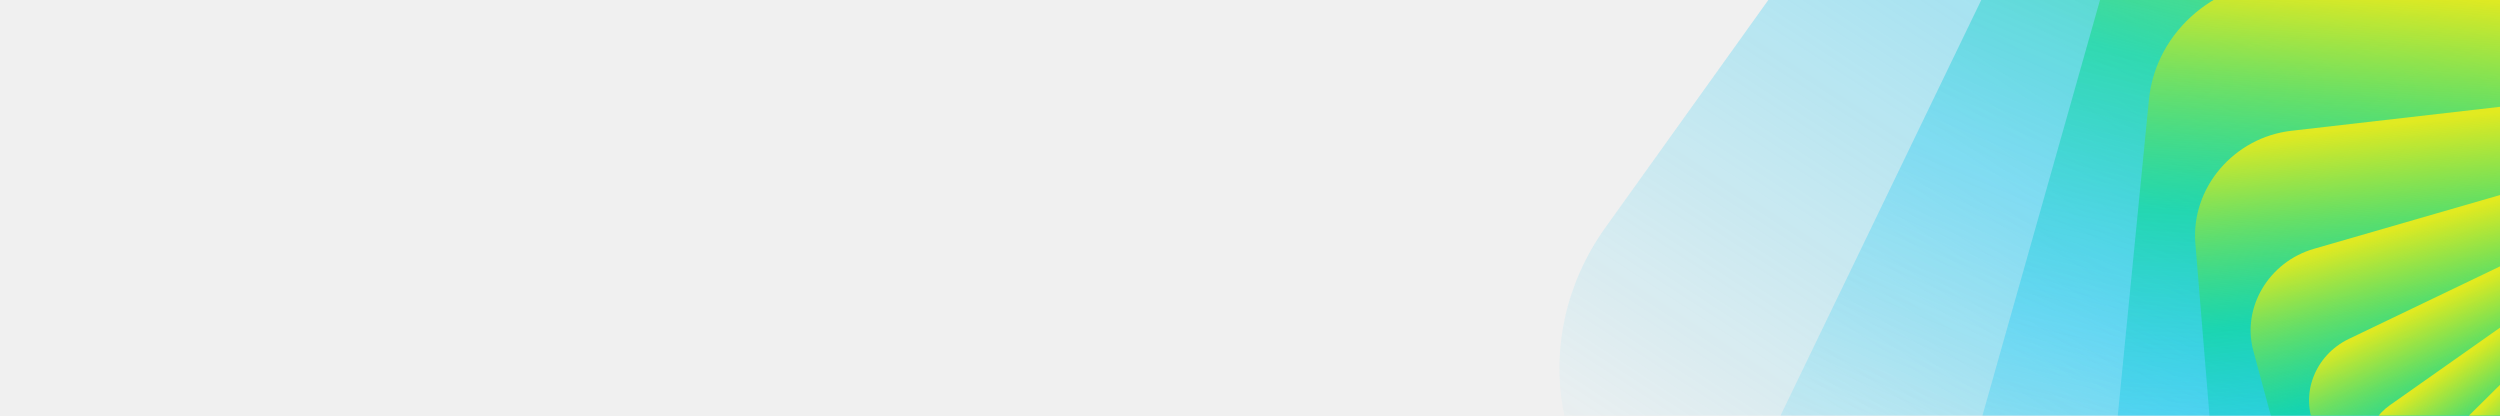
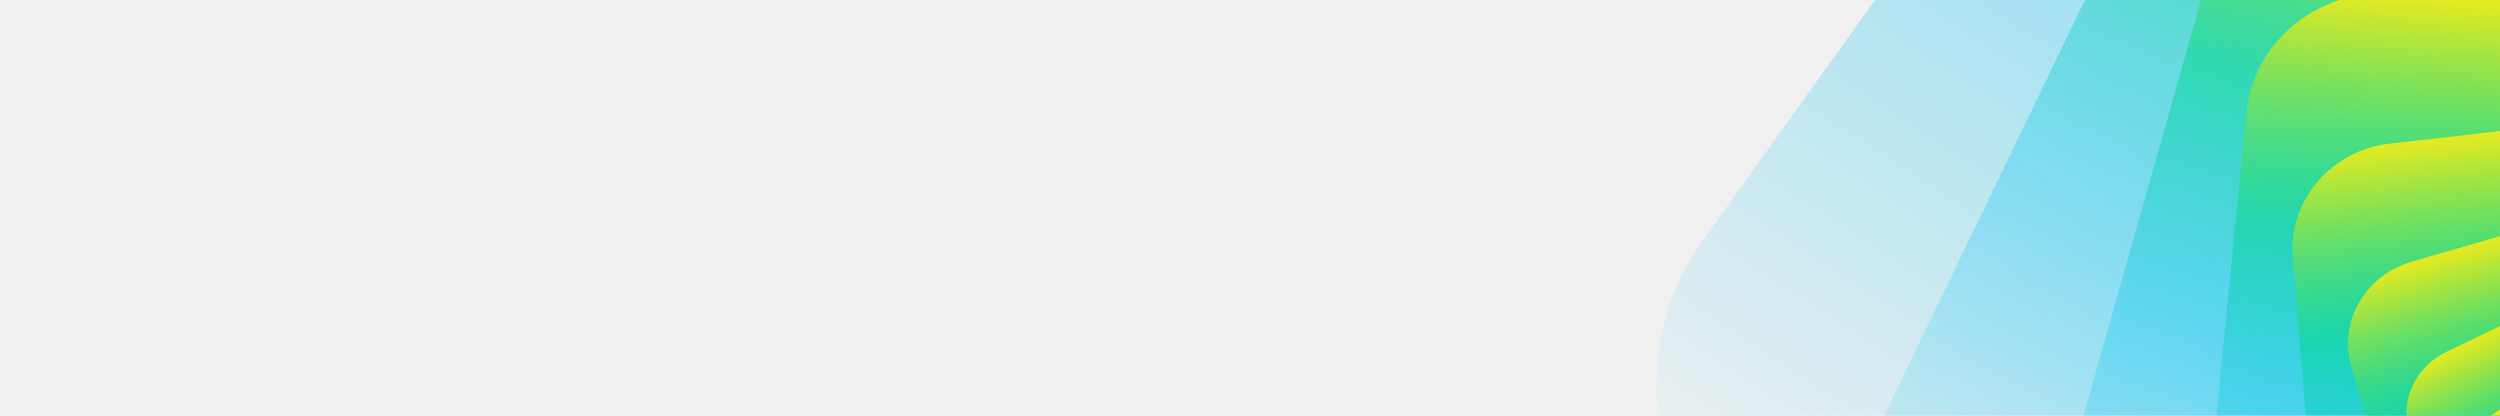
<svg xmlns="http://www.w3.org/2000/svg" width="770" height="128" viewBox="0 0 770 128" fill="none">
  <g clip-path="url(#clip0_664_32769)">
    <g clip-path="url(#clip1_664_32769)">
-       <path d="M494.476 70.067L678.763 -187.318C703.214 -221.468 750.85 -231.027 785.159 -208.669L1043.75 -40.158C1078.06 -17.8 1086.05 28.009 1061.6 62.159L877.311 319.544C852.86 353.694 805.225 363.253 770.915 340.895L512.326 172.384C478.017 150.026 470.025 104.217 494.476 70.067Z" fill="url(#paint0_linear_664_32769)" />
-       <path d="M548 128.822L658.148 -99.192C672.763 -129.445 709.476 -143.452 740.148 -130.477L971.327 -32.69C1002 -19.715 1015.02 15.328 1000.4 45.581L890.255 273.594C875.64 303.847 838.928 317.854 808.255 304.879L577.076 207.092C546.403 194.117 533.386 159.075 548 128.822Z" fill="url(#paint1_linear_664_32769)" />
-       <path d="M599.304 167.896L654.41 -26.887C661.721 -52.73 689.055 -68.762 715.462 -62.694L914.49 -16.962C940.897 -10.894 956.377 14.975 949.065 40.819L893.959 235.602C886.648 261.446 859.314 277.477 832.907 271.409L633.879 225.677C607.472 219.609 591.993 193.74 599.304 167.896Z" fill="url(#paint2_linear_664_32769)" />
-       <path d="M645.986 191.748L661.88 30.648C663.989 9.273 683.53 -7.082 705.526 -5.882L871.31 3.161C893.307 4.361 909.429 22.662 907.32 44.036L891.427 205.137C889.318 226.512 869.777 242.867 847.78 241.667L681.996 232.624C660 231.424 643.878 213.123 645.986 191.748Z" fill="url(#paint3_linear_664_32769)" />
-       <path d="M686.768 204.22L676.175 75.008C674.769 57.864 688.031 42.312 705.796 40.272L839.687 24.894C857.452 22.853 872.992 35.097 874.398 52.241L884.991 181.453C886.397 198.597 873.135 214.149 855.37 216.189L721.479 231.567C703.715 233.608 688.174 221.364 686.768 204.22Z" fill="url(#paint4_linear_664_32769)" />
-       <path d="M721.188 208.518L694.025 108.052C690.421 94.722 698.777 80.656 712.689 76.635L817.541 46.327C831.454 42.306 845.653 49.852 849.257 63.182L876.421 163.648C880.025 176.978 871.668 191.044 857.756 195.066L752.904 225.374C738.992 229.395 724.792 221.849 721.188 208.518Z" fill="url(#paint5_linear_664_32769)" />
-       <path d="M749.336 207.234L713.079 131.687C708.269 121.664 712.917 109.436 723.461 104.376L802.932 66.236C813.476 61.175 825.923 65.199 830.733 75.222L866.99 150.769C871.801 160.792 867.153 173.02 856.609 178.081L777.138 216.221C766.594 221.281 754.147 217.258 749.336 207.234Z" fill="url(#paint6_linear_664_32769)" />
-       <path d="M771.661 202.399L731.737 147.741C726.44 140.489 728.388 130.215 736.088 124.792L794.126 83.922C801.827 78.499 812.363 79.982 817.661 87.234L857.585 141.892C862.882 149.144 860.933 159.419 853.233 164.841L795.195 205.712C787.494 211.134 776.958 209.651 771.661 202.399Z" fill="url(#paint7_linear_664_32769)" />
-       <path d="M788.816 195.559L748.981 157.874C743.696 152.873 743.768 144.505 749.142 139.183L789.644 99.07C795.018 93.747 803.66 93.486 808.945 98.487L848.78 136.172C854.066 141.172 853.994 149.541 848.62 154.863L808.117 194.976C802.743 200.298 794.102 200.56 788.816 195.559Z" fill="url(#paint8_linear_664_32769)" />
-       <path d="M801.546 187.833L764.237 163.52C759.286 160.294 758.133 153.685 761.661 148.758L788.25 111.622C791.778 106.695 798.651 105.316 803.601 108.542L840.91 132.854C845.86 136.08 847.013 142.69 843.486 147.617L816.897 184.752C813.369 189.68 806.496 191.059 801.546 187.833Z" fill="url(#paint9_linear_664_32769)" />
-       <path d="M810.607 180.009L777.253 165.9C772.828 164.028 770.95 158.972 773.058 154.608L788.95 121.71C791.059 117.345 796.356 115.324 800.781 117.196L834.135 131.305C838.561 133.177 840.439 138.233 838.33 142.598L822.438 175.495C820.33 179.86 815.033 181.881 810.607 180.009Z" fill="url(#paint10_linear_664_32769)" />
+       <path d="M524.476 74.067L708.763 -183.318C733.214 -217.468 780.85 -227.027 815.159 -204.669L1073.75 -36.158C1108.06 -13.8 1116.05 32.009 1091.6 66.159L907.311 323.544C882.86 357.694 835.225 367.253 800.915 344.895L542.326 176.384C508.017 154.026 500.025 108.217 524.476 74.067Z" fill="url(#paint0_linear_664_32769)" />
+       <path d="M578 132.822L688.148 -95.192C702.763 -125.445 739.476 -139.452 770.148 -126.477L1001.33 -28.689C1032 -15.715 1045.02 19.328 1030.4 49.581L920.255 277.594C905.64 307.847 868.928 321.854 838.255 308.879L607.076 211.092C576.403 198.117 563.386 163.075 578 132.822Z" fill="url(#paint1_linear_664_32769)" />
+       <path d="M629.304 171.896L684.41 -22.887C691.721 -48.73 719.055 -64.762 745.462 -58.694L944.49 -12.962C970.897 -6.894 986.377 18.975 979.065 44.819L923.959 239.602C916.648 265.446 889.314 281.477 862.907 275.409L663.879 229.677C637.472 223.609 621.993 197.74 629.304 171.896Z" fill="url(#paint2_linear_664_32769)" />
+       <path d="M675.986 195.748L691.88 34.648C693.989 13.273 713.53 -3.082 735.526 -1.882L901.31 7.161C923.307 8.361 939.429 26.662 937.32 48.036L921.427 209.137C919.318 230.512 899.777 246.867 877.78 245.667L711.996 236.624C690 235.424 673.878 217.123 675.986 195.748Z" fill="url(#paint3_linear_664_32769)" />
+       <path d="M716.768 208.22L706.175 79.008C704.769 61.864 718.031 46.312 735.796 44.272L869.687 28.894C887.452 26.853 902.992 39.097 904.398 56.241L914.991 185.453C916.397 202.597 903.135 218.149 885.37 220.189L751.479 235.567C733.715 237.608 718.174 225.364 716.768 208.22Z" fill="url(#paint4_linear_664_32769)" />
+       <path d="M751.188 212.518L724.025 112.052C720.421 98.722 728.777 84.656 742.689 80.635L847.541 50.327C861.454 46.306 875.653 53.852 879.257 67.182L906.421 167.648C910.025 180.978 901.668 195.044 887.756 199.066L782.904 229.374C768.992 233.395 754.792 225.849 751.188 212.518Z" fill="url(#paint5_linear_664_32769)" />
+       <path d="M779.336 211.234L743.079 135.687C738.269 125.664 742.917 113.436 753.461 108.376L832.932 70.236C843.476 65.175 855.923 69.199 860.733 79.222L896.99 154.769C901.801 164.792 897.153 177.02 886.609 182.081L807.138 220.221C796.594 225.281 784.147 221.258 779.336 211.234Z" fill="url(#paint6_linear_664_32769)" />
+       <path d="M801.661 206.399L761.737 151.741C756.44 144.489 758.388 134.215 766.088 128.792L824.126 87.922C831.827 82.499 842.363 83.982 847.661 91.234L887.585 145.892C892.882 153.144 890.933 163.419 883.233 168.841L825.195 209.712C817.494 215.134 806.958 213.651 801.661 206.399Z" fill="url(#paint7_linear_664_32769)" />
+       <path d="M818.816 199.559L778.981 161.874C773.696 156.873 773.768 148.505 779.142 143.183L819.644 103.07C825.018 97.747 833.66 97.486 838.945 102.486L878.78 140.172C884.066 145.172 883.994 153.541 878.62 158.863L838.117 198.976C832.743 204.298 824.102 204.56 818.816 199.559Z" fill="url(#paint8_linear_664_32769)" />
    </g>
  </g>
  <defs>
-     <linearGradient id="paint0_linear_664_32769" x1="912.466" y1="-121.657" x2="660.469" y2="265.044" gradientUnits="userSpaceOnUse">
+     <linearGradient id="paint0_linear_664_32769" x1="942.466" y1="-117.657" x2="690.469" y2="269.044" gradientUnits="userSpaceOnUse">
      <stop stop-color="#F0EB18" stop-opacity="0.9" />
      <stop offset="0.3" stop-color="#00D886" stop-opacity="0.5" />
      <stop offset="0.59" stop-color="#00C4F4" stop-opacity="0.3" />
      <stop offset="1" stop-color="#00C4F4" stop-opacity="0" />
    </linearGradient>
-     <linearGradient id="paint1_linear_664_32769" x1="854.547" y1="-79.14" x2="710.748" y2="260.813" gradientUnits="userSpaceOnUse">
+     <linearGradient id="paint1_linear_664_32769" x1="884.547" y1="-75.14" x2="740.748" y2="264.813" gradientUnits="userSpaceOnUse">
      <stop stop-color="#F0EB18" stop-opacity="0.9" />
      <stop offset="0.3" stop-color="#00D886" stop-opacity="0.5" />
      <stop offset="0.59" stop-color="#00C4F4" stop-opacity="0.3" />
      <stop offset="1" stop-color="#00C4F4" stop-opacity="0" />
    </linearGradient>
-     <linearGradient id="paint2_linear_664_32769" x1="814.377" y1="-37.739" x2="748.298" y2="249.837" gradientUnits="userSpaceOnUse">
+     <linearGradient id="paint2_linear_664_32769" x1="844.377" y1="-33.739" x2="778.298" y2="253.837" gradientUnits="userSpaceOnUse">
      <stop stop-color="#F0EB18" stop-opacity="0.9" />
      <stop offset="0.3" stop-color="#00D886" stop-opacity="0.5" />
      <stop offset="0.59" stop-color="#00C4F4" stop-opacity="0.3" />
      <stop offset="1" stop-color="#00C4F4" stop-opacity="0" />
    </linearGradient>
-     <linearGradient id="paint3_linear_664_32769" x1="788.241" y1="0.368" x2="775.385" y2="236.054" gradientUnits="userSpaceOnUse">
+     <linearGradient id="paint3_linear_664_32769" x1="818.241" y1="4.368" x2="805.385" y2="240.054" gradientUnits="userSpaceOnUse">
      <stop stop-color="#F0EB18" stop-opacity="0.9" />
      <stop offset="0.3" stop-color="#00D886" stop-opacity="0.5" />
      <stop offset="0.59" stop-color="#00C4F4" stop-opacity="0.3" />
      <stop offset="1" stop-color="#00C4F4" stop-opacity="0" />
    </linearGradient>
-     <linearGradient id="paint4_linear_664_32769" x1="772.85" y1="33.97" x2="794.429" y2="221.849" gradientUnits="userSpaceOnUse">
+     <linearGradient id="paint4_linear_664_32769" x1="802.85" y1="37.97" x2="824.429" y2="225.849" gradientUnits="userSpaceOnUse">
      <stop stop-color="#F0EB18" stop-opacity="0.9" />
      <stop offset="0.3" stop-color="#00D886" stop-opacity="0.5" />
      <stop offset="0.59" stop-color="#00C4F4" stop-opacity="0.3" />
      <stop offset="1" stop-color="#00C4F4" stop-opacity="0" />
    </linearGradient>
-     <linearGradient id="paint5_linear_664_32769" x1="765.403" y1="62.56" x2="807.575" y2="208.458" gradientUnits="userSpaceOnUse">
+     <linearGradient id="paint5_linear_664_32769" x1="795.403" y1="66.56" x2="837.575" y2="212.458" gradientUnits="userSpaceOnUse">
      <stop stop-color="#F0EB18" stop-opacity="0.9" />
      <stop offset="0.3" stop-color="#00D886" stop-opacity="0.5" />
      <stop offset="0.59" stop-color="#00C4F4" stop-opacity="0.3" />
      <stop offset="1" stop-color="#00C4F4" stop-opacity="0" />
    </linearGradient>
-     <linearGradient id="paint6_linear_664_32769" x1="763.582" y1="86.118" x2="816.498" y2="196.376" gradientUnits="userSpaceOnUse">
+     <linearGradient id="paint6_linear_664_32769" x1="793.582" y1="90.118" x2="846.498" y2="200.376" gradientUnits="userSpaceOnUse">
      <stop stop-color="#F0EB18" stop-opacity="0.9" />
      <stop offset="0.3" stop-color="#00D886" stop-opacity="0.5" />
      <stop offset="0.59" stop-color="#00C4F4" stop-opacity="0.3" />
      <stop offset="1" stop-color="#00C4F4" stop-opacity="0" />
    </linearGradient>
-     <linearGradient id="paint7_linear_664_32769" x1="765.534" y1="104.945" x2="822.402" y2="185.702" gradientUnits="userSpaceOnUse">
+     <linearGradient id="paint7_linear_664_32769" x1="795.534" y1="108.945" x2="852.402" y2="189.702" gradientUnits="userSpaceOnUse">
      <stop stop-color="#F0EB18" stop-opacity="0.9" />
      <stop offset="0.3" stop-color="#00D886" stop-opacity="0.5" />
      <stop offset="0.59" stop-color="#00C4F4" stop-opacity="0.3" />
      <stop offset="1" stop-color="#00C4F4" stop-opacity="0" />
    </linearGradient>
-     <linearGradient id="paint8_linear_664_32769" x1="769.819" y1="119.532" x2="826.107" y2="176.367" gradientUnits="userSpaceOnUse">
-       <stop stop-color="#F0EB18" stop-opacity="0.9" />
-       <stop offset="0.3" stop-color="#00D886" stop-opacity="0.5" />
-       <stop offset="0.59" stop-color="#00C4F4" stop-opacity="0.3" />
-       <stop offset="1" stop-color="#00C4F4" stop-opacity="0" />
-     </linearGradient>
-     <linearGradient id="paint9_linear_664_32769" x1="775.355" y1="130.452" x2="828.148" y2="168.252" gradientUnits="userSpaceOnUse">
-       <stop stop-color="#F0EB18" stop-opacity="0.9" />
-       <stop offset="0.3" stop-color="#00D886" stop-opacity="0.5" />
-       <stop offset="0.59" stop-color="#00C4F4" stop-opacity="0.3" />
-       <stop offset="1" stop-color="#00C4F4" stop-opacity="0" />
-     </linearGradient>
-     <linearGradient id="paint10_linear_664_32769" x1="781.362" y1="138.312" x2="828.895" y2="161.274" gradientUnits="userSpaceOnUse">
+     <linearGradient id="paint8_linear_664_32769" x1="799.819" y1="123.532" x2="856.107" y2="180.367" gradientUnits="userSpaceOnUse">
      <stop stop-color="#F0EB18" stop-opacity="0.9" />
      <stop offset="0.3" stop-color="#00D886" stop-opacity="0.5" />
      <stop offset="0.59" stop-color="#00C4F4" stop-opacity="0.3" />
      <stop offset="1" stop-color="#00C4F4" stop-opacity="0" />
    </linearGradient>
    <clipPath id="clip0_664_32769">
      <rect width="770" height="128" fill="white" />
    </clipPath>
    <clipPath id="clip1_664_32769">
-       <rect width="360" height="217" fill="white" transform="matrix(1 -8.74228e-08 -8.74228e-08 -1 410 196)" />
+       <rect width="360" height="217" fill="white" transform="matrix(1 -8.74228e-08 -8.74228e-08 -1 440 200)" />
    </clipPath>
  </defs>
</svg>
